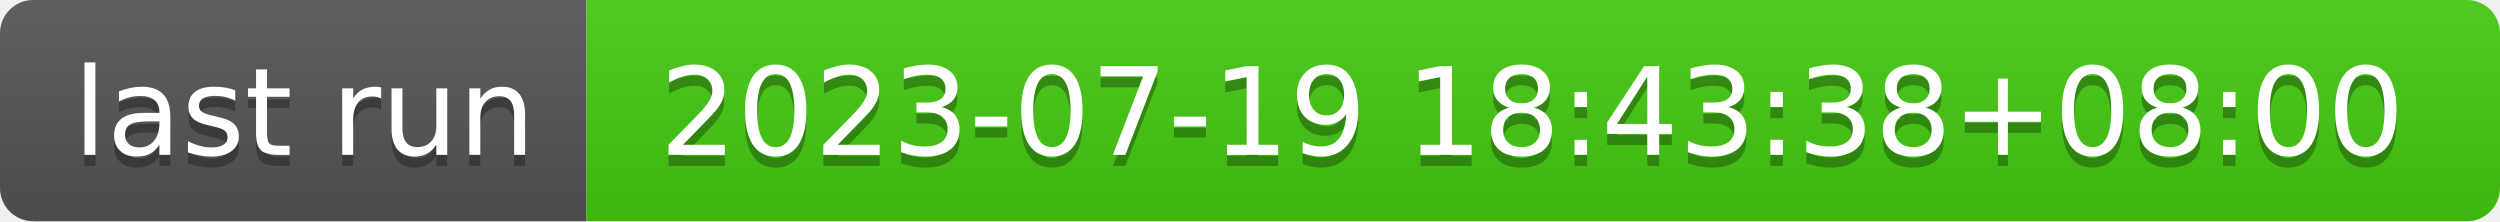
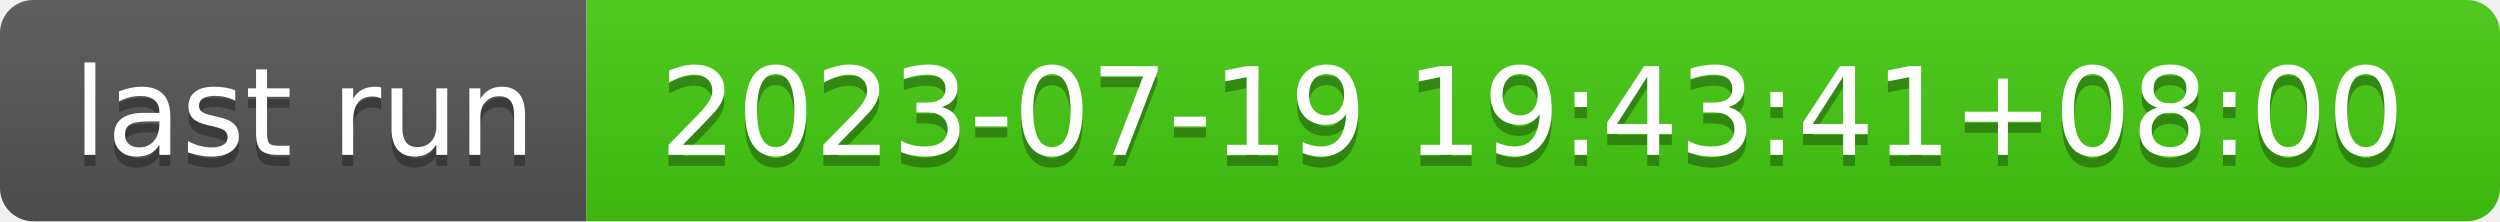
- <svg xmlns="http://www.w3.org/2000/svg" width="226" height="20" role="img" aria-label="last run: 2023-07-19 18:43:38+08:00">
+ <svg xmlns="http://www.w3.org/2000/svg" width="226" height="20" role="img" aria-label="last run: 2023-07-19 19:43:41+08:00">
  <linearGradient id="s" x2="0" y2="100%">
    <stop offset="0" stop-color="#bbb" stop-opacity=".1" />
    <stop offset="1" stop-opacity=".1" />
  </linearGradient>
  <clipPath id="r">
    <rect width="226" height="20" rx="3" fill="#fff" />
  </clipPath>
  <g clip-path="url(#r)">
    <rect width="53" height="20" fill="#555" />
    <rect x="53" width="173" height="20" fill="#4c1" />
    <rect width="226" height="20" fill="url(#s)" />
  </g>
  <g fill="#fff" text-anchor="middle" font-family="Verdana,Geneva,DejaVu Sans,sans-serif" text-rendering="geometricPrecision" font-size="110">
    <text aria-hidden="true" x="275" y="150" fill="#010101" fill-opacity=".3" transform="scale(.1)" textLength="430">last run</text>
    <text x="275" y="140" transform="scale(.1)" fill="#fff" textLength="430">last run</text>
-     <text aria-hidden="true" x="1385" y="150" fill="#010101" fill-opacity=".3" transform="scale(.1)" textLength="1630">2023-07-19 18:43:38+08:00</text>
-     <text x="1385" y="140" transform="scale(.1)" fill="#fff" textLength="1630">2023-07-19 18:43:38+08:00</text>
+     <text aria-hidden="true" x="1385" y="150" fill="#010101" fill-opacity=".3" transform="scale(.1)" textLength="1630">2023-07-19 19:43:41+08:00</text>
+     <text x="1385" y="140" transform="scale(.1)" fill="#fff" textLength="1630">2023-07-19 19:43:41+08:00</text>
  </g>
</svg>
